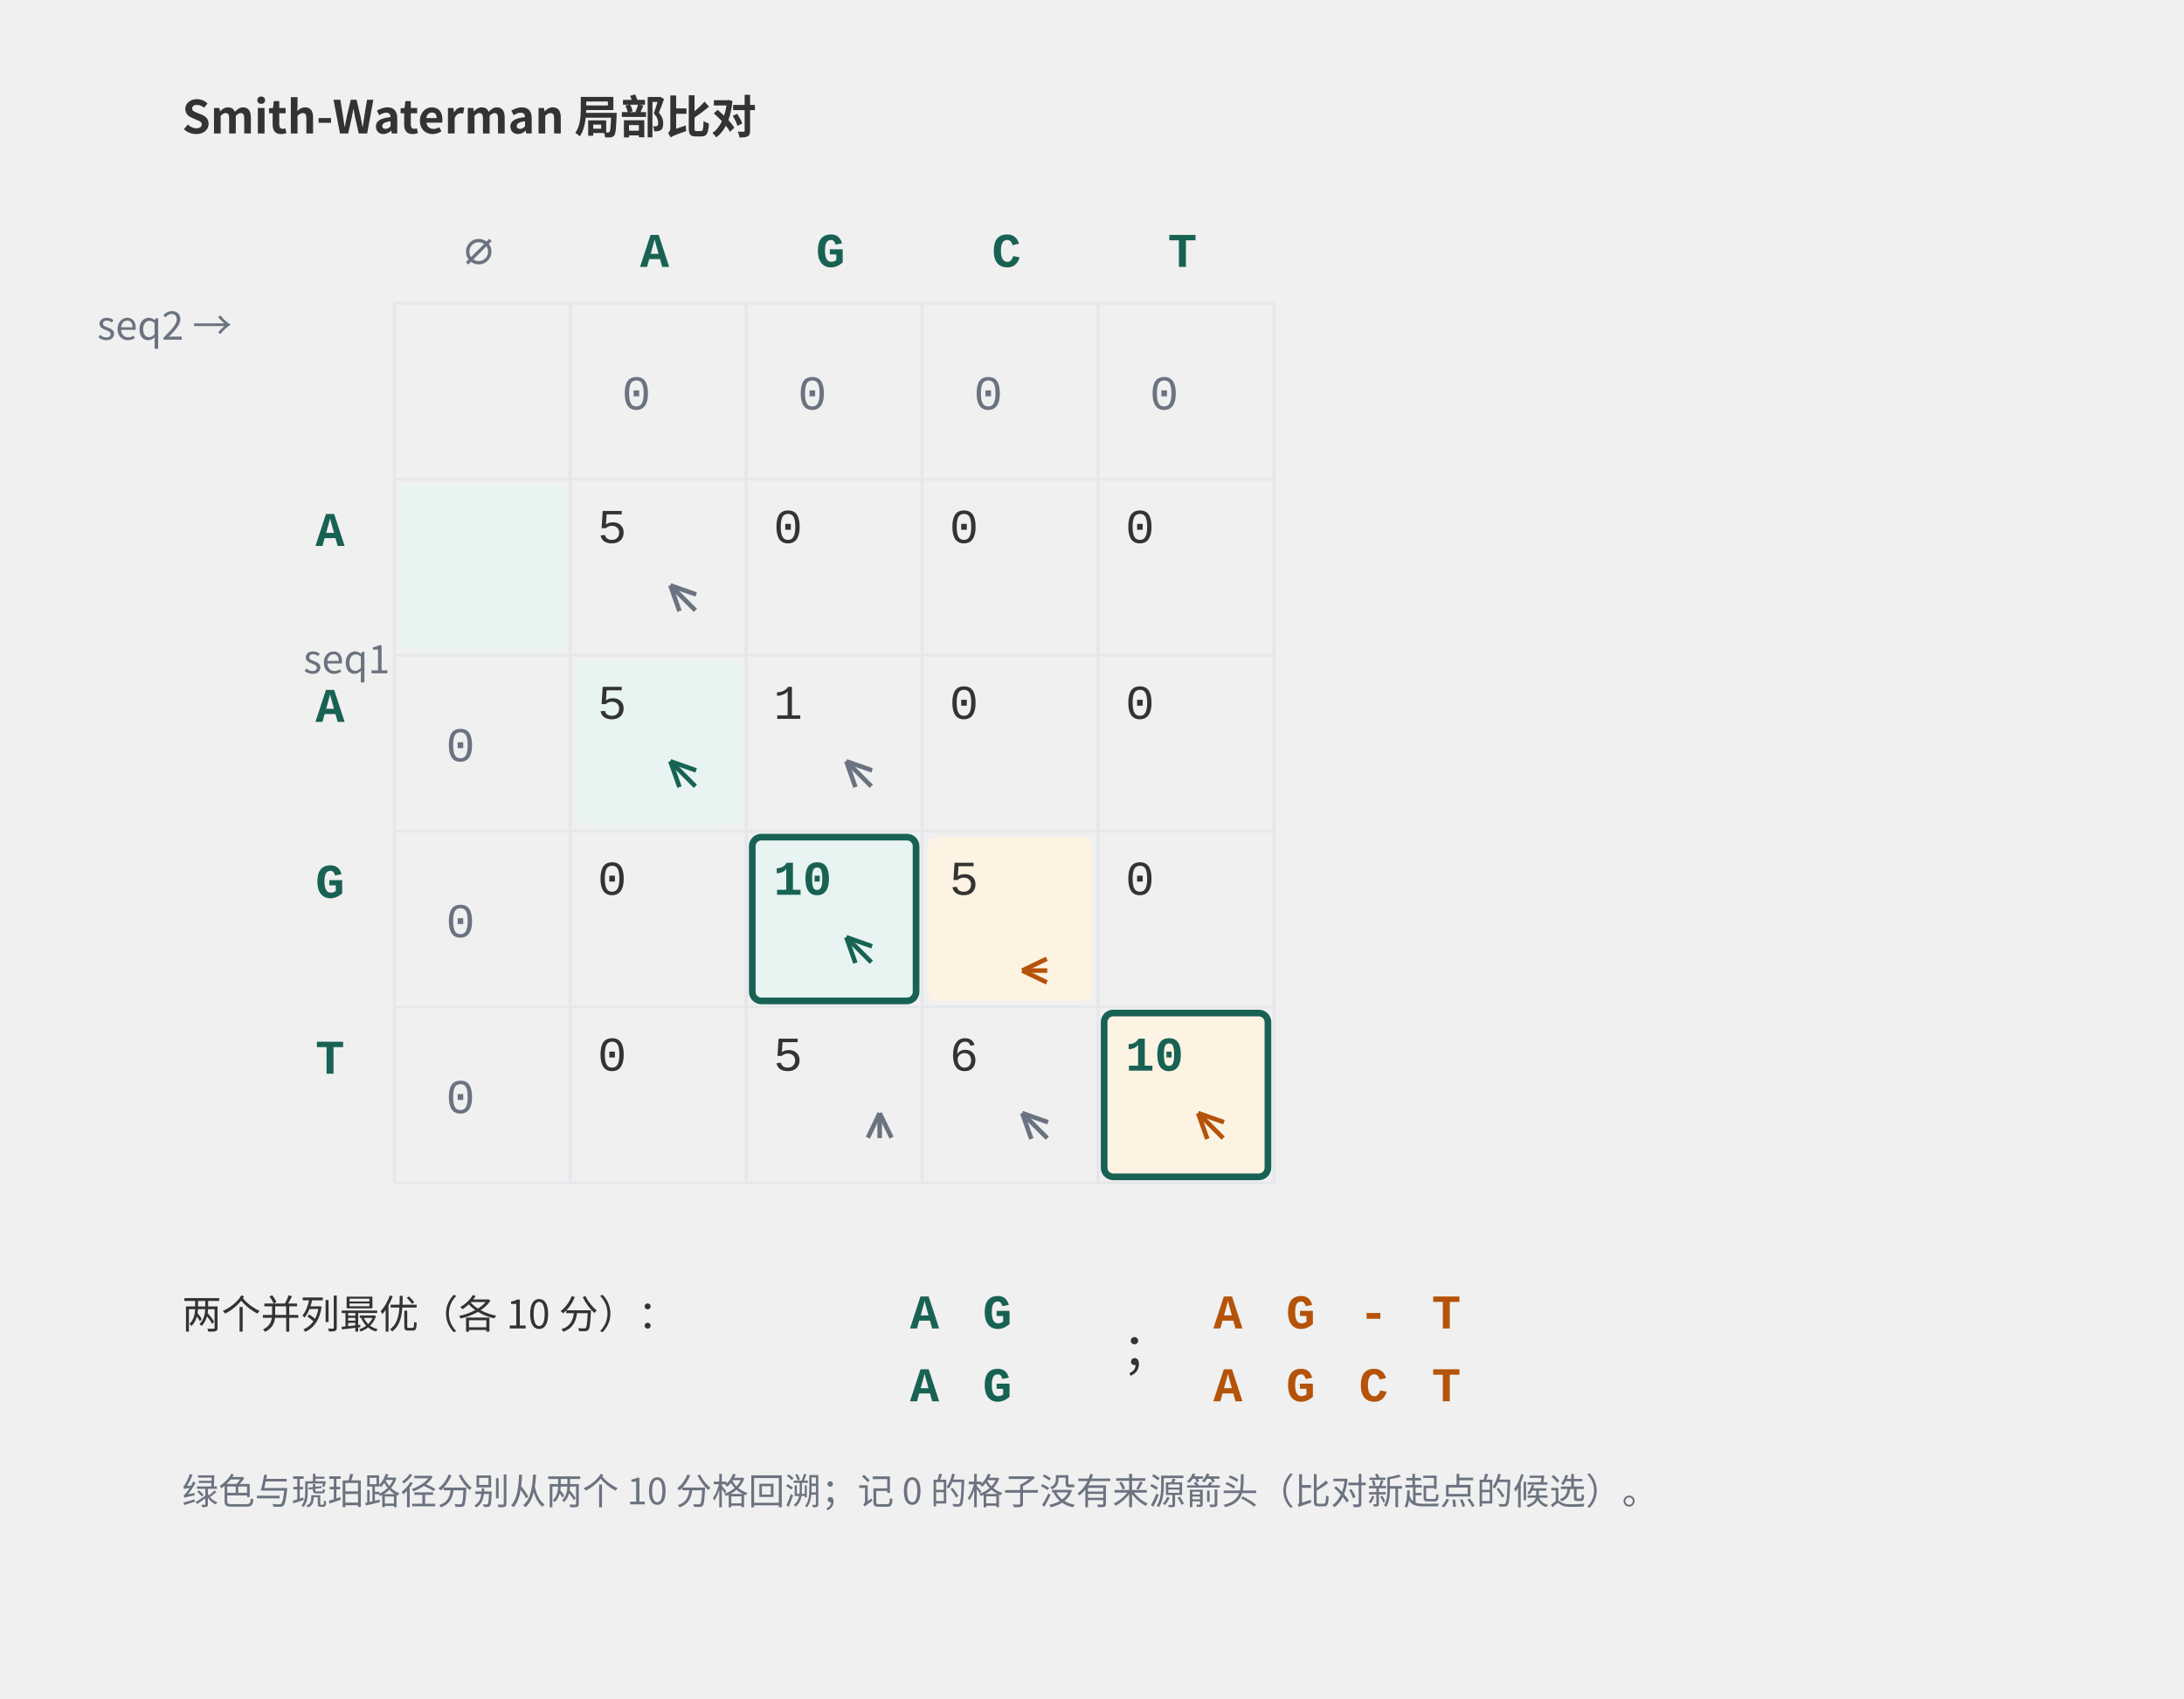
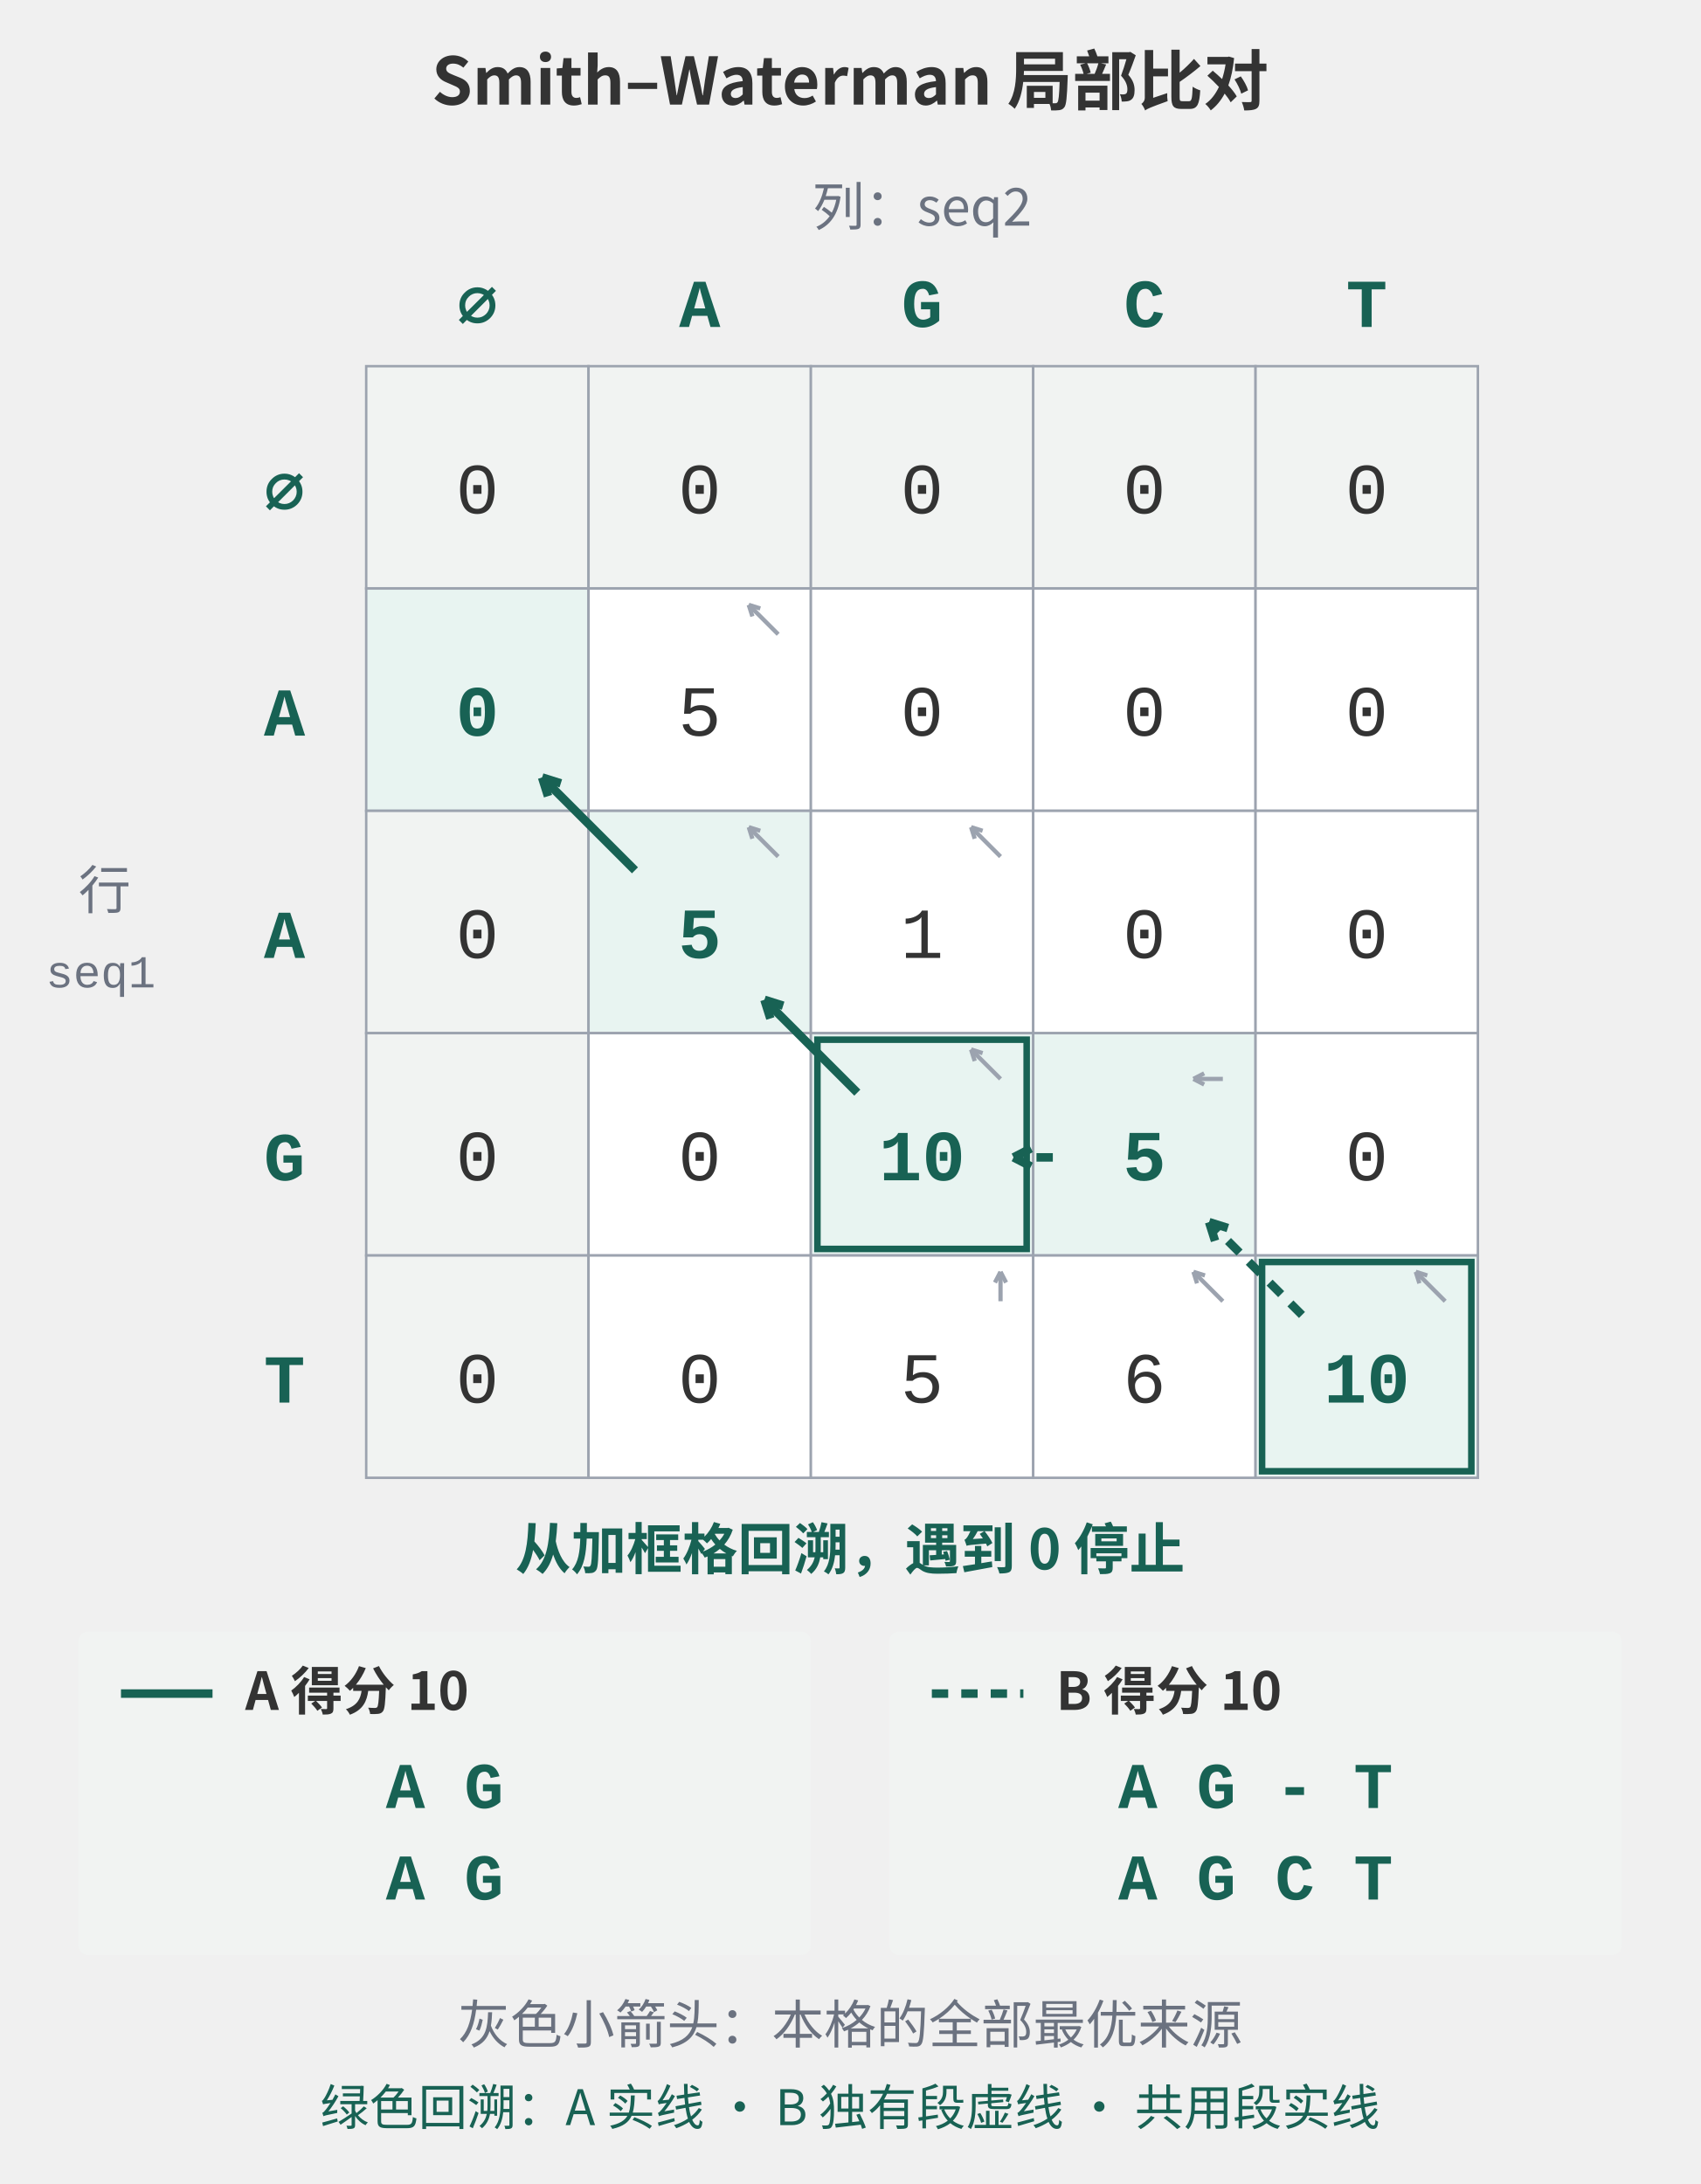
- <svg xmlns="http://www.w3.org/2000/svg" width="720" height="560" viewBox="0 0 720 560" role="img" aria-labelledby="t d">
-   <text x="60" y="44" font-family="'PingFang SC', 'Hiragino Sans GB', 'Microsoft YaHei', 'Noto Sans CJK SC', sans-serif" font-size="15" fill="#333333" font-weight="bold" text-anchor="start">Smith-Waterman 局部比对</text>
-   <text x="153" y="88" font-family="ui-monospace, 'SFMono-Regular', Menlo, Consolas, 'Liberation Mono', monospace" font-size="16" fill="#6b7280" font-weight="normal" text-anchor="start">∅</text>
-   <text x="211" y="88" font-family="ui-monospace, 'SFMono-Regular', Menlo, Consolas, 'Liberation Mono', monospace" font-size="16" fill="#186254" font-weight="bold" text-anchor="start">A</text>
-   <text x="269" y="88" font-family="ui-monospace, 'SFMono-Regular', Menlo, Consolas, 'Liberation Mono', monospace" font-size="16" fill="#186254" font-weight="bold" text-anchor="start">G</text>
-   <text x="327" y="88" font-family="ui-monospace, 'SFMono-Regular', Menlo, Consolas, 'Liberation Mono', monospace" font-size="16" fill="#186254" font-weight="bold" text-anchor="start">C</text>
-   <text x="385" y="88" font-family="ui-monospace, 'SFMono-Regular', Menlo, Consolas, 'Liberation Mono', monospace" font-size="16" fill="#186254" font-weight="bold" text-anchor="start">T</text>
-   <text x="32" y="112" font-family="'PingFang SC', 'Hiragino Sans GB', 'Microsoft YaHei', 'Noto Sans CJK SC', sans-serif" font-size="13" fill="#6b7280" font-weight="normal" text-anchor="start">seq2 →</text>
-   <text x="104" y="180" font-family="ui-monospace, 'SFMono-Regular', Menlo, Consolas, 'Liberation Mono', monospace" font-size="16" fill="#186254" font-weight="bold" text-anchor="start">A</text>
-   <text x="104" y="238" font-family="ui-monospace, 'SFMono-Regular', Menlo, Consolas, 'Liberation Mono', monospace" font-size="16" fill="#186254" font-weight="bold" text-anchor="start">A</text>
-   <text x="104" y="296" font-family="ui-monospace, 'SFMono-Regular', Menlo, Consolas, 'Liberation Mono', monospace" font-size="16" fill="#186254" font-weight="bold" text-anchor="start">G</text>
-   <text x="104" y="354" font-family="ui-monospace, 'SFMono-Regular', Menlo, Consolas, 'Liberation Mono', monospace" font-size="16" fill="#186254" font-weight="bold" text-anchor="start">T</text>
-   <text x="100" y="222" font-family="'PingFang SC', 'Hiragino Sans GB', 'Microsoft YaHei', 'Noto Sans CJK SC', sans-serif" font-size="13" fill="#6b7280" font-weight="normal" text-anchor="start">seq1</text>
-   <line x1="130" y1="100" x2="420" y2="100" stroke="#e5e7eb" stroke-width="1" />
-   <line x1="130" y1="158" x2="420" y2="158" stroke="#e5e7eb" stroke-width="1" />
-   <line x1="130" y1="216" x2="420" y2="216" stroke="#e5e7eb" stroke-width="1" />
-   <line x1="130" y1="274" x2="420" y2="274" stroke="#e5e7eb" stroke-width="1" />
-   <line x1="130" y1="332" x2="420" y2="332" stroke="#e5e7eb" stroke-width="1" />
-   <line x1="130" y1="390" x2="420" y2="390" stroke="#e5e7eb" stroke-width="1" />
-   <line x1="130" y1="100" x2="130" y2="390" stroke="#e5e7eb" stroke-width="1" />
-   <line x1="188" y1="100" x2="188" y2="390" stroke="#e5e7eb" stroke-width="1" />
-   <line x1="246" y1="100" x2="246" y2="390" stroke="#e5e7eb" stroke-width="1" />
-   <line x1="304" y1="100" x2="304" y2="390" stroke="#e5e7eb" stroke-width="1" />
-   <line x1="362" y1="100" x2="362" y2="390" stroke="#e5e7eb" stroke-width="1" />
-   <line x1="420" y1="100" x2="420" y2="390" stroke="#e5e7eb" stroke-width="1" />
-   <text x="205" y="135" font-family="ui-monospace, 'SFMono-Regular', Menlo, Consolas, 'Liberation Mono', monospace" font-size="16" fill="#6b7280" font-weight="normal" text-anchor="start">0</text>
-   <text x="263" y="135" font-family="ui-monospace, 'SFMono-Regular', Menlo, Consolas, 'Liberation Mono', monospace" font-size="16" fill="#6b7280" font-weight="normal" text-anchor="start">0</text>
-   <text x="321" y="135" font-family="ui-monospace, 'SFMono-Regular', Menlo, Consolas, 'Liberation Mono', monospace" font-size="16" fill="#6b7280" font-weight="normal" text-anchor="start">0</text>
-   <text x="379" y="135" font-family="ui-monospace, 'SFMono-Regular', Menlo, Consolas, 'Liberation Mono', monospace" font-size="16" fill="#6b7280" font-weight="normal" text-anchor="start">0</text>
-   <text x="147" y="251" font-family="ui-monospace, 'SFMono-Regular', Menlo, Consolas, 'Liberation Mono', monospace" font-size="16" fill="#6b7280" font-weight="normal" text-anchor="start">0</text>
-   <text x="147" y="309" font-family="ui-monospace, 'SFMono-Regular', Menlo, Consolas, 'Liberation Mono', monospace" font-size="16" fill="#6b7280" font-weight="normal" text-anchor="start">0</text>
-   <text x="147" y="367" font-family="ui-monospace, 'SFMono-Regular', Menlo, Consolas, 'Liberation Mono', monospace" font-size="16" fill="#6b7280" font-weight="normal" text-anchor="start">0</text>
-   <rect x="190" y="218" width="54" height="54" rx="3" fill="#e8f4f1" stroke="#186254" stroke-width="0" />
-   <rect x="248" y="276" width="54" height="54" rx="3" fill="#e8f4f1" stroke="#186254" stroke-width="0" />
-   <rect x="306" y="276" width="54" height="54" rx="3" fill="#fdf3e3" stroke="#186254" stroke-width="0" />
-   <rect x="364" y="334" width="54" height="54" rx="3" fill="#fdf3e3" stroke="#186254" stroke-width="0" />
-   <text x="197" y="179" font-family="ui-monospace, 'SFMono-Regular', Menlo, Consolas, 'Liberation Mono', monospace" font-size="16" fill="#333333" font-weight="normal" text-anchor="start">5</text>
-   <text x="255" y="179" font-family="ui-monospace, 'SFMono-Regular', Menlo, Consolas, 'Liberation Mono', monospace" font-size="16" fill="#333333" font-weight="normal" text-anchor="start">0</text>
-   <text x="313" y="179" font-family="ui-monospace, 'SFMono-Regular', Menlo, Consolas, 'Liberation Mono', monospace" font-size="16" fill="#333333" font-weight="normal" text-anchor="start">0</text>
-   <text x="371" y="179" font-family="ui-monospace, 'SFMono-Regular', Menlo, Consolas, 'Liberation Mono', monospace" font-size="16" fill="#333333" font-weight="normal" text-anchor="start">0</text>
-   <text x="197" y="237" font-family="ui-monospace, 'SFMono-Regular', Menlo, Consolas, 'Liberation Mono', monospace" font-size="16" fill="#333333" font-weight="normal" text-anchor="start">5</text>
-   <text x="255" y="237" font-family="ui-monospace, 'SFMono-Regular', Menlo, Consolas, 'Liberation Mono', monospace" font-size="16" fill="#333333" font-weight="normal" text-anchor="start">1</text>
-   <text x="313" y="237" font-family="ui-monospace, 'SFMono-Regular', Menlo, Consolas, 'Liberation Mono', monospace" font-size="16" fill="#333333" font-weight="normal" text-anchor="start">0</text>
-   <text x="371" y="237" font-family="ui-monospace, 'SFMono-Regular', Menlo, Consolas, 'Liberation Mono', monospace" font-size="16" fill="#333333" font-weight="normal" text-anchor="start">0</text>
-   <text x="197" y="295" font-family="ui-monospace, 'SFMono-Regular', Menlo, Consolas, 'Liberation Mono', monospace" font-size="16" fill="#333333" font-weight="normal" text-anchor="start">0</text>
-   <text x="255" y="295" font-family="ui-monospace, 'SFMono-Regular', Menlo, Consolas, 'Liberation Mono', monospace" font-size="16" fill="#186254" font-weight="bold" text-anchor="start">10</text>
-   <text x="313" y="295" font-family="ui-monospace, 'SFMono-Regular', Menlo, Consolas, 'Liberation Mono', monospace" font-size="16" fill="#333333" font-weight="normal" text-anchor="start">5</text>
-   <text x="371" y="295" font-family="ui-monospace, 'SFMono-Regular', Menlo, Consolas, 'Liberation Mono', monospace" font-size="16" fill="#333333" font-weight="normal" text-anchor="start">0</text>
-   <text x="197" y="353" font-family="ui-monospace, 'SFMono-Regular', Menlo, Consolas, 'Liberation Mono', monospace" font-size="16" fill="#333333" font-weight="normal" text-anchor="start">0</text>
-   <text x="255" y="353" font-family="ui-monospace, 'SFMono-Regular', Menlo, Consolas, 'Liberation Mono', monospace" font-size="16" fill="#333333" font-weight="normal" text-anchor="start">5</text>
-   <text x="313" y="353" font-family="ui-monospace, 'SFMono-Regular', Menlo, Consolas, 'Liberation Mono', monospace" font-size="16" fill="#333333" font-weight="normal" text-anchor="start">6</text>
-   <text x="371" y="353" font-family="ui-monospace, 'SFMono-Regular', Menlo, Consolas, 'Liberation Mono', monospace" font-size="16" fill="#186254" font-weight="bold" text-anchor="start">10</text>
-   <line x1="229.25" y1="201.25" x2="221" y2="193" stroke="#6b7280" stroke-width="1.5" />
-   <line x1="221.0" y1="193.0" x2="224.0" y2="201.5" stroke="#6b7280" stroke-width="1.5" />
-   <line x1="221.0" y1="193.0" x2="229.5" y2="196.0" stroke="#6b7280" stroke-width="1.5" />
-   <line x1="229.25" y1="259.25" x2="221" y2="251" stroke="#186254" stroke-width="1.5" />
-   <line x1="221.0" y1="251.0" x2="224.0" y2="259.5" stroke="#186254" stroke-width="1.5" />
-   <line x1="221.0" y1="251.0" x2="229.5" y2="254.0" stroke="#186254" stroke-width="1.5" />
-   <line x1="287.25" y1="259.25" x2="279" y2="251" stroke="#6b7280" stroke-width="1.5" />
-   <line x1="279.0" y1="251.0" x2="282.0" y2="259.5" stroke="#6b7280" stroke-width="1.5" />
-   <line x1="279.0" y1="251.0" x2="287.5" y2="254.0" stroke="#6b7280" stroke-width="1.5" />
-   <line x1="287.25" y1="317.25" x2="279" y2="309" stroke="#186254" stroke-width="1.5" />
-   <line x1="279.0" y1="309.0" x2="282.0" y2="317.5" stroke="#186254" stroke-width="1.5" />
-   <line x1="279.0" y1="309.0" x2="287.5" y2="312.0" stroke="#186254" stroke-width="1.5" />
-   <line x1="345.25" y1="320.0" x2="337" y2="320" stroke="#b45309" stroke-width="1.5" />
-   <line x1="337.0" y1="320.0" x2="345.1" y2="323.9" stroke="#b45309" stroke-width="1.5" />
-   <line x1="337.0" y1="320.0" x2="345.1" y2="316.1" stroke="#b45309" stroke-width="1.5" />
-   <line x1="290.0" y1="375.25" x2="290" y2="367" stroke="#6b7280" stroke-width="1.5" />
-   <line x1="290.0" y1="367.0" x2="286.1" y2="375.1" stroke="#6b7280" stroke-width="1.5" />
-   <line x1="290.0" y1="367.0" x2="293.9" y2="375.1" stroke="#6b7280" stroke-width="1.5" />
-   <line x1="345.25" y1="375.25" x2="337" y2="367" stroke="#6b7280" stroke-width="1.5" />
-   <line x1="337.0" y1="367.0" x2="340.0" y2="375.5" stroke="#6b7280" stroke-width="1.5" />
-   <line x1="337.0" y1="367.0" x2="345.5" y2="370.0" stroke="#6b7280" stroke-width="1.5" />
-   <line x1="403.25" y1="375.25" x2="395" y2="367" stroke="#b45309" stroke-width="1.5" />
-   <line x1="395.0" y1="367.0" x2="398.0" y2="375.5" stroke="#b45309" stroke-width="1.5" />
-   <line x1="395.0" y1="367.0" x2="403.5" y2="370.0" stroke="#b45309" stroke-width="1.5" />
-   <rect x="132" y="160" width="54" height="54" rx="3" fill="#e8f4f1" stroke="#186254" stroke-width="0" />
-   <rect x="248" y="276" width="54" height="54" rx="3" fill="none" stroke="#186254" stroke-width="2.2" />
-   <rect x="364" y="334" width="54" height="54" rx="3" fill="none" stroke="#186254" stroke-width="2.2" />
-   <text x="60" y="438" font-family="'PingFang SC', 'Hiragino Sans GB', 'Microsoft YaHei', 'Noto Sans CJK SC', sans-serif" font-size="13" fill="#333333" font-weight="normal" text-anchor="start">两个并列最优（各 10 分）：</text>
-   <text x="300" y="438" font-family="ui-monospace, 'SFMono-Regular', Menlo, Consolas, 'Liberation Mono', monospace" font-size="16" fill="#186254" font-weight="bold" text-anchor="start">A</text>
-   <text x="312" y="438" font-family="ui-monospace, 'SFMono-Regular', Menlo, Consolas, 'Liberation Mono', monospace" font-size="16" fill="#186254" font-weight="bold" text-anchor="start"> </text>
-   <text x="324" y="438" font-family="ui-monospace, 'SFMono-Regular', Menlo, Consolas, 'Liberation Mono', monospace" font-size="16" fill="#186254" font-weight="bold" text-anchor="start">G</text>
-   <text x="300" y="462" font-family="ui-monospace, 'SFMono-Regular', Menlo, Consolas, 'Liberation Mono', monospace" font-size="16" fill="#186254" font-weight="bold" text-anchor="start">A</text>
-   <text x="312" y="462" font-family="ui-monospace, 'SFMono-Regular', Menlo, Consolas, 'Liberation Mono', monospace" font-size="16" fill="#186254" font-weight="bold" text-anchor="start"> </text>
-   <text x="324" y="462" font-family="ui-monospace, 'SFMono-Regular', Menlo, Consolas, 'Liberation Mono', monospace" font-size="16" fill="#186254" font-weight="bold" text-anchor="start">G</text>
-   <text x="370" y="451" font-family="'PingFang SC', 'Hiragino Sans GB', 'Microsoft YaHei', 'Noto Sans CJK SC', sans-serif" font-size="16" fill="#333333" font-weight="normal" text-anchor="start">；</text>
-   <text x="400" y="438" font-family="ui-monospace, 'SFMono-Regular', Menlo, Consolas, 'Liberation Mono', monospace" font-size="16" fill="#b45309" font-weight="bold" text-anchor="start">A</text>
-   <text x="412" y="438" font-family="ui-monospace, 'SFMono-Regular', Menlo, Consolas, 'Liberation Mono', monospace" font-size="16" fill="#b45309" font-weight="bold" text-anchor="start"> </text>
-   <text x="424" y="438" font-family="ui-monospace, 'SFMono-Regular', Menlo, Consolas, 'Liberation Mono', monospace" font-size="16" fill="#b45309" font-weight="bold" text-anchor="start">G</text>
-   <text x="436" y="438" font-family="ui-monospace, 'SFMono-Regular', Menlo, Consolas, 'Liberation Mono', monospace" font-size="16" fill="#b45309" font-weight="bold" text-anchor="start"> </text>
-   <text x="448" y="438" font-family="ui-monospace, 'SFMono-Regular', Menlo, Consolas, 'Liberation Mono', monospace" font-size="16" fill="#b45309" font-weight="bold" text-anchor="start">-</text>
-   <text x="460" y="438" font-family="ui-monospace, 'SFMono-Regular', Menlo, Consolas, 'Liberation Mono', monospace" font-size="16" fill="#b45309" font-weight="bold" text-anchor="start"> </text>
-   <text x="472" y="438" font-family="ui-monospace, 'SFMono-Regular', Menlo, Consolas, 'Liberation Mono', monospace" font-size="16" fill="#b45309" font-weight="bold" text-anchor="start">T</text>
-   <text x="400" y="462" font-family="ui-monospace, 'SFMono-Regular', Menlo, Consolas, 'Liberation Mono', monospace" font-size="16" fill="#b45309" font-weight="bold" text-anchor="start">A</text>
-   <text x="412" y="462" font-family="ui-monospace, 'SFMono-Regular', Menlo, Consolas, 'Liberation Mono', monospace" font-size="16" fill="#b45309" font-weight="bold" text-anchor="start"> </text>
-   <text x="424" y="462" font-family="ui-monospace, 'SFMono-Regular', Menlo, Consolas, 'Liberation Mono', monospace" font-size="16" fill="#b45309" font-weight="bold" text-anchor="start">G</text>
-   <text x="436" y="462" font-family="ui-monospace, 'SFMono-Regular', Menlo, Consolas, 'Liberation Mono', monospace" font-size="16" fill="#b45309" font-weight="bold" text-anchor="start"> </text>
-   <text x="448" y="462" font-family="ui-monospace, 'SFMono-Regular', Menlo, Consolas, 'Liberation Mono', monospace" font-size="16" fill="#b45309" font-weight="bold" text-anchor="start">C</text>
-   <text x="460" y="462" font-family="ui-monospace, 'SFMono-Regular', Menlo, Consolas, 'Liberation Mono', monospace" font-size="16" fill="#b45309" font-weight="bold" text-anchor="start"> </text>
-   <text x="472" y="462" font-family="ui-monospace, 'SFMono-Regular', Menlo, Consolas, 'Liberation Mono', monospace" font-size="16" fill="#b45309" font-weight="bold" text-anchor="start">T</text>
-   <text x="60" y="496" font-family="'PingFang SC', 'Hiragino Sans GB', 'Microsoft YaHei', 'Noto Sans CJK SC', sans-serif" font-size="12" fill="#6b7280" font-weight="normal" text-anchor="start">绿色与琥珀路径分别从两个 10 分格回溯；记 0 的格子没有来源箭头（比对新起点的候选）。</text>
+ <svg xmlns="http://www.w3.org/2000/svg" width="520" height="668" viewBox="0 0 520 668" role="img" aria-labelledby="t d">
+   <text x="260.0" y="32" font-family="'PingFang SC', 'Hiragino Sans GB', 'Microsoft YaHei', 'Noto Sans CJK SC', sans-serif" font-size="20" fill="#333333" font-weight="bold" text-anchor="middle">Smith–Waterman 局部比对</text>
+   <rect x="112" y="112" width="68" height="68" rx="0" fill="#f1f3f2" stroke="#9ca3af" stroke-width="0.75" />
+   <rect x="180" y="112" width="68" height="68" rx="0" fill="#f1f3f2" stroke="#9ca3af" stroke-width="0.75" />
+   <rect x="248" y="112" width="68" height="68" rx="0" fill="#f1f3f2" stroke="#9ca3af" stroke-width="0.75" />
+   <rect x="316" y="112" width="68" height="68" rx="0" fill="#f1f3f2" stroke="#9ca3af" stroke-width="0.75" />
+   <rect x="384" y="112" width="68" height="68" rx="0" fill="#f1f3f2" stroke="#9ca3af" stroke-width="0.75" />
+   <rect x="112" y="180" width="68" height="68" rx="0" fill="#e8f4f1" stroke="#9ca3af" stroke-width="0.75" />
+   <rect x="180" y="180" width="68" height="68" rx="0" fill="white" stroke="#9ca3af" stroke-width="0.75" />
+   <rect x="248" y="180" width="68" height="68" rx="0" fill="white" stroke="#9ca3af" stroke-width="0.75" />
+   <rect x="316" y="180" width="68" height="68" rx="0" fill="white" stroke="#9ca3af" stroke-width="0.75" />
+   <rect x="384" y="180" width="68" height="68" rx="0" fill="white" stroke="#9ca3af" stroke-width="0.75" />
+   <rect x="112" y="248" width="68" height="68" rx="0" fill="#f1f3f2" stroke="#9ca3af" stroke-width="0.75" />
+   <rect x="180" y="248" width="68" height="68" rx="0" fill="#e8f4f1" stroke="#9ca3af" stroke-width="0.75" />
+   <rect x="248" y="248" width="68" height="68" rx="0" fill="white" stroke="#9ca3af" stroke-width="0.75" />
+   <rect x="316" y="248" width="68" height="68" rx="0" fill="white" stroke="#9ca3af" stroke-width="0.75" />
+   <rect x="384" y="248" width="68" height="68" rx="0" fill="white" stroke="#9ca3af" stroke-width="0.75" />
+   <rect x="112" y="316" width="68" height="68" rx="0" fill="#f1f3f2" stroke="#9ca3af" stroke-width="0.75" />
+   <rect x="180" y="316" width="68" height="68" rx="0" fill="white" stroke="#9ca3af" stroke-width="0.75" />
+   <rect x="248" y="316" width="68" height="68" rx="0" fill="#e8f4f1" stroke="#9ca3af" stroke-width="0.75" />
+   <rect x="316" y="316" width="68" height="68" rx="0" fill="#e8f4f1" stroke="#9ca3af" stroke-width="0.75" />
+   <rect x="384" y="316" width="68" height="68" rx="0" fill="white" stroke="#9ca3af" stroke-width="0.75" />
+   <rect x="112" y="384" width="68" height="68" rx="0" fill="#f1f3f2" stroke="#9ca3af" stroke-width="0.75" />
+   <rect x="180" y="384" width="68" height="68" rx="0" fill="white" stroke="#9ca3af" stroke-width="0.75" />
+   <rect x="248" y="384" width="68" height="68" rx="0" fill="white" stroke="#9ca3af" stroke-width="0.75" />
+   <rect x="316" y="384" width="68" height="68" rx="0" fill="white" stroke="#9ca3af" stroke-width="0.75" />
+   <rect x="384" y="384" width="68" height="68" rx="0" fill="#e8f4f1" stroke="#9ca3af" stroke-width="0.75" />
+   <text x="282.0" y="69" font-family="'PingFang SC', 'Hiragino Sans GB', 'Microsoft YaHei', 'Noto Sans CJK SC', sans-serif" font-size="16" fill="#6b7280" font-weight="normal" text-anchor="middle">列：seq2</text>
+   <text x="24" y="278" font-family="'PingFang SC', 'Hiragino Sans GB', 'Microsoft YaHei', 'Noto Sans CJK SC', sans-serif" font-size="16" fill="#6b7280" font-weight="normal" text-anchor="start">行</text>
+   <text x="14" y="302" font-family="ui-monospace, 'SFMono-Regular', Menlo, Consolas, 'Liberation Mono', monospace" font-size="14" fill="#6b7280" font-weight="normal" text-anchor="start">seq1</text>
+   <text x="146.0" y="100" font-family="ui-monospace, 'SFMono-Regular', Menlo, Consolas, 'Liberation Mono', monospace" font-size="21" fill="#186254" font-weight="bold" text-anchor="middle">∅</text>
+   <text x="214.0" y="100" font-family="ui-monospace, 'SFMono-Regular', Menlo, Consolas, 'Liberation Mono', monospace" font-size="21" fill="#186254" font-weight="bold" text-anchor="middle">A</text>
+   <text x="282.0" y="100" font-family="ui-monospace, 'SFMono-Regular', Menlo, Consolas, 'Liberation Mono', monospace" font-size="21" fill="#186254" font-weight="bold" text-anchor="middle">G</text>
+   <text x="350.0" y="100" font-family="ui-monospace, 'SFMono-Regular', Menlo, Consolas, 'Liberation Mono', monospace" font-size="21" fill="#186254" font-weight="bold" text-anchor="middle">C</text>
+   <text x="418.0" y="100" font-family="ui-monospace, 'SFMono-Regular', Menlo, Consolas, 'Liberation Mono', monospace" font-size="21" fill="#186254" font-weight="bold" text-anchor="middle">T</text>
+   <text x="87" y="157" font-family="ui-monospace, 'SFMono-Regular', Menlo, Consolas, 'Liberation Mono', monospace" font-size="21" fill="#186254" font-weight="bold" text-anchor="middle">∅</text>
+   <text x="87" y="225" font-family="ui-monospace, 'SFMono-Regular', Menlo, Consolas, 'Liberation Mono', monospace" font-size="21" fill="#186254" font-weight="bold" text-anchor="middle">A</text>
+   <text x="87" y="293" font-family="ui-monospace, 'SFMono-Regular', Menlo, Consolas, 'Liberation Mono', monospace" font-size="21" fill="#186254" font-weight="bold" text-anchor="middle">A</text>
+   <text x="87" y="361" font-family="ui-monospace, 'SFMono-Regular', Menlo, Consolas, 'Liberation Mono', monospace" font-size="21" fill="#186254" font-weight="bold" text-anchor="middle">G</text>
+   <text x="87" y="429" font-family="ui-monospace, 'SFMono-Regular', Menlo, Consolas, 'Liberation Mono', monospace" font-size="21" fill="#186254" font-weight="bold" text-anchor="middle">T</text>
+   <line x1="262.201" y1="334.201" x2="233.799" y2="305.799" stroke="#186254" stroke-width="2.6" />
+   <line x1="233.799" y1="305.799" x2="239.521" y2="307.603" stroke="#186254" stroke-width="2.6" />
+   <line x1="233.799" y1="305.799" x2="235.603" y2="311.521" stroke="#186254" stroke-width="2.6" />
+   <line x1="194.201" y1="266.201" x2="165.799" y2="237.799" stroke="#186254" stroke-width="2.6" />
+   <line x1="165.799" y1="237.799" x2="171.521" y2="239.603" stroke="#186254" stroke-width="2.6" />
+   <line x1="165.799" y1="237.799" x2="167.603" y2="243.521" stroke="#186254" stroke-width="2.6" />
+   <line x1="398.201" y1="402.201" x2="369.799" y2="373.799" stroke="#186254" stroke-width="2.6" stroke-dasharray="5 4" />
+   <line x1="369.799" y1="373.799" x2="375.521" y2="375.603" stroke="#186254" stroke-width="2.6" />
+   <line x1="369.799" y1="373.799" x2="371.603" y2="379.521" stroke="#186254" stroke-width="2.6" />
+   <line x1="322.0" y1="354.0" x2="310.0" y2="354.0" stroke="#186254" stroke-width="2.6" stroke-dasharray="5 4" />
+   <line x1="310.0" y1="354.0" x2="315.322" y2="351.229" stroke="#186254" stroke-width="2.6" />
+   <line x1="310.0" y1="354.0" x2="315.322" y2="356.771" stroke="#186254" stroke-width="2.6" />
+   <text x="146" y="157" font-family="ui-monospace, 'SFMono-Regular', Menlo, Consolas, 'Liberation Mono', monospace" font-size="22" fill="#333333" font-weight="normal" text-anchor="middle">0</text>
+   <text x="214" y="157" font-family="ui-monospace, 'SFMono-Regular', Menlo, Consolas, 'Liberation Mono', monospace" font-size="22" fill="#333333" font-weight="normal" text-anchor="middle">0</text>
+   <text x="282" y="157" font-family="ui-monospace, 'SFMono-Regular', Menlo, Consolas, 'Liberation Mono', monospace" font-size="22" fill="#333333" font-weight="normal" text-anchor="middle">0</text>
+   <text x="350" y="157" font-family="ui-monospace, 'SFMono-Regular', Menlo, Consolas, 'Liberation Mono', monospace" font-size="22" fill="#333333" font-weight="normal" text-anchor="middle">0</text>
+   <text x="418" y="157" font-family="ui-monospace, 'SFMono-Regular', Menlo, Consolas, 'Liberation Mono', monospace" font-size="22" fill="#333333" font-weight="normal" text-anchor="middle">0</text>
+   <text x="146" y="225" font-family="ui-monospace, 'SFMono-Regular', Menlo, Consolas, 'Liberation Mono', monospace" font-size="22" fill="#186254" font-weight="bold" text-anchor="middle">0</text>
+   <text x="214" y="225" font-family="ui-monospace, 'SFMono-Regular', Menlo, Consolas, 'Liberation Mono', monospace" font-size="22" fill="#333333" font-weight="normal" text-anchor="middle">5</text>
+   <line x1="238" y1="194" x2="229" y2="185" stroke="#9ca3af" stroke-width="1.3" />
+   <line x1="229" y1="185" x2="232.529" y2="186.112" stroke="#9ca3af" stroke-width="1.3" />
+   <line x1="229" y1="185" x2="230.112" y2="188.529" stroke="#9ca3af" stroke-width="1.3" />
+   <text x="282" y="225" font-family="ui-monospace, 'SFMono-Regular', Menlo, Consolas, 'Liberation Mono', monospace" font-size="22" fill="#333333" font-weight="normal" text-anchor="middle">0</text>
+   <text x="350" y="225" font-family="ui-monospace, 'SFMono-Regular', Menlo, Consolas, 'Liberation Mono', monospace" font-size="22" fill="#333333" font-weight="normal" text-anchor="middle">0</text>
+   <text x="418" y="225" font-family="ui-monospace, 'SFMono-Regular', Menlo, Consolas, 'Liberation Mono', monospace" font-size="22" fill="#333333" font-weight="normal" text-anchor="middle">0</text>
+   <text x="146" y="293" font-family="ui-monospace, 'SFMono-Regular', Menlo, Consolas, 'Liberation Mono', monospace" font-size="22" fill="#333333" font-weight="normal" text-anchor="middle">0</text>
+   <text x="214" y="293" font-family="ui-monospace, 'SFMono-Regular', Menlo, Consolas, 'Liberation Mono', monospace" font-size="22" fill="#186254" font-weight="bold" text-anchor="middle">5</text>
+   <line x1="238" y1="262" x2="229" y2="253" stroke="#9ca3af" stroke-width="1.3" />
+   <line x1="229" y1="253" x2="232.529" y2="254.112" stroke="#9ca3af" stroke-width="1.3" />
+   <line x1="229" y1="253" x2="230.112" y2="256.529" stroke="#9ca3af" stroke-width="1.3" />
+   <text x="282" y="293" font-family="ui-monospace, 'SFMono-Regular', Menlo, Consolas, 'Liberation Mono', monospace" font-size="22" fill="#333333" font-weight="normal" text-anchor="middle">1</text>
+   <line x1="306" y1="262" x2="297" y2="253" stroke="#9ca3af" stroke-width="1.3" />
+   <line x1="297" y1="253" x2="300.529" y2="254.112" stroke="#9ca3af" stroke-width="1.3" />
+   <line x1="297" y1="253" x2="298.112" y2="256.529" stroke="#9ca3af" stroke-width="1.3" />
+   <text x="350" y="293" font-family="ui-monospace, 'SFMono-Regular', Menlo, Consolas, 'Liberation Mono', monospace" font-size="22" fill="#333333" font-weight="normal" text-anchor="middle">0</text>
+   <text x="418" y="293" font-family="ui-monospace, 'SFMono-Regular', Menlo, Consolas, 'Liberation Mono', monospace" font-size="22" fill="#333333" font-weight="normal" text-anchor="middle">0</text>
+   <text x="146" y="361" font-family="ui-monospace, 'SFMono-Regular', Menlo, Consolas, 'Liberation Mono', monospace" font-size="22" fill="#333333" font-weight="normal" text-anchor="middle">0</text>
+   <text x="214" y="361" font-family="ui-monospace, 'SFMono-Regular', Menlo, Consolas, 'Liberation Mono', monospace" font-size="22" fill="#333333" font-weight="normal" text-anchor="middle">0</text>
+   <text x="282" y="361" font-family="ui-monospace, 'SFMono-Regular', Menlo, Consolas, 'Liberation Mono', monospace" font-size="22" fill="#186254" font-weight="bold" text-anchor="middle">10</text>
+   <line x1="306" y1="330" x2="297" y2="321" stroke="#9ca3af" stroke-width="1.3" />
+   <line x1="297" y1="321" x2="300.529" y2="322.112" stroke="#9ca3af" stroke-width="1.3" />
+   <line x1="297" y1="321" x2="298.112" y2="324.529" stroke="#9ca3af" stroke-width="1.3" />
+   <text x="350" y="361" font-family="ui-monospace, 'SFMono-Regular', Menlo, Consolas, 'Liberation Mono', monospace" font-size="22" fill="#186254" font-weight="bold" text-anchor="middle">5</text>
+   <line x1="374" y1="330" x2="365" y2="330" stroke="#9ca3af" stroke-width="1.3" />
+   <line x1="365" y1="330" x2="368.282" y2="328.291" stroke="#9ca3af" stroke-width="1.3" />
+   <line x1="365" y1="330" x2="368.282" y2="331.709" stroke="#9ca3af" stroke-width="1.3" />
+   <text x="418" y="361" font-family="ui-monospace, 'SFMono-Regular', Menlo, Consolas, 'Liberation Mono', monospace" font-size="22" fill="#333333" font-weight="normal" text-anchor="middle">0</text>
+   <text x="146" y="429" font-family="ui-monospace, 'SFMono-Regular', Menlo, Consolas, 'Liberation Mono', monospace" font-size="22" fill="#333333" font-weight="normal" text-anchor="middle">0</text>
+   <text x="214" y="429" font-family="ui-monospace, 'SFMono-Regular', Menlo, Consolas, 'Liberation Mono', monospace" font-size="22" fill="#333333" font-weight="normal" text-anchor="middle">0</text>
+   <text x="282" y="429" font-family="ui-monospace, 'SFMono-Regular', Menlo, Consolas, 'Liberation Mono', monospace" font-size="22" fill="#333333" font-weight="normal" text-anchor="middle">5</text>
+   <line x1="306" y1="398" x2="306" y2="389" stroke="#9ca3af" stroke-width="1.3" />
+   <line x1="306" y1="389" x2="307.709" y2="392.282" stroke="#9ca3af" stroke-width="1.3" />
+   <line x1="306" y1="389" x2="304.291" y2="392.282" stroke="#9ca3af" stroke-width="1.3" />
+   <text x="350" y="429" font-family="ui-monospace, 'SFMono-Regular', Menlo, Consolas, 'Liberation Mono', monospace" font-size="22" fill="#333333" font-weight="normal" text-anchor="middle">6</text>
+   <line x1="374" y1="398" x2="365" y2="389" stroke="#9ca3af" stroke-width="1.3" />
+   <line x1="365" y1="389" x2="368.529" y2="390.112" stroke="#9ca3af" stroke-width="1.3" />
+   <line x1="365" y1="389" x2="366.112" y2="392.529" stroke="#9ca3af" stroke-width="1.3" />
+   <text x="418" y="429" font-family="ui-monospace, 'SFMono-Regular', Menlo, Consolas, 'Liberation Mono', monospace" font-size="22" fill="#186254" font-weight="bold" text-anchor="middle">10</text>
+   <line x1="442" y1="398" x2="433" y2="389" stroke="#9ca3af" stroke-width="1.3" />
+   <line x1="433" y1="389" x2="436.529" y2="390.112" stroke="#9ca3af" stroke-width="1.3" />
+   <line x1="433" y1="389" x2="434.112" y2="392.529" stroke="#9ca3af" stroke-width="1.3" />
+   <rect x="250" y="318" width="64" height="64" rx="0" fill="none" stroke="#186254" stroke-width="2" />
+   <rect x="386" y="386" width="64" height="64" rx="0" fill="none" stroke="#186254" stroke-width="2" />
+   <text x="260" y="480" font-family="'PingFang SC', 'Hiragino Sans GB', 'Microsoft YaHei', 'Noto Sans CJK SC', sans-serif" font-size="17" fill="#186254" font-weight="bold" text-anchor="middle">从加框格回溯，遇到 0 停止</text>
+   <rect x="24" y="499" width="224" height="99" rx="3" fill="#f1f3f2" stroke="none" stroke-width="1.2" />
+   <line x1="37" y1="518" x2="65" y2="518" stroke="#186254" stroke-width="2.6" />
+   <text x="75" y="523" font-family="'PingFang SC', 'Hiragino Sans GB', 'Microsoft YaHei', 'Noto Sans CJK SC', sans-serif" font-size="16" fill="#333333" font-weight="bold" text-anchor="start">A  得分 10</text>
+   <text x="136" y="553" font-family="ui-monospace, 'SFMono-Regular', Menlo, Consolas, 'Liberation Mono', monospace" font-size="20" fill="#186254" font-weight="bold" text-anchor="middle">A G</text>
+   <text x="136" y="581" font-family="ui-monospace, 'SFMono-Regular', Menlo, Consolas, 'Liberation Mono', monospace" font-size="20" fill="#186254" font-weight="bold" text-anchor="middle">A G</text>
+   <rect x="272" y="499" width="224" height="99" rx="3" fill="#f1f3f2" stroke="none" stroke-width="1.2" />
+   <line x1="285" y1="518" x2="313" y2="518" stroke="#186254" stroke-width="2.6" stroke-dasharray="5 4" />
+   <text x="323" y="523" font-family="'PingFang SC', 'Hiragino Sans GB', 'Microsoft YaHei', 'Noto Sans CJK SC', sans-serif" font-size="16" fill="#333333" font-weight="bold" text-anchor="start">B  得分 10</text>
+   <text x="384" y="553" font-family="ui-monospace, 'SFMono-Regular', Menlo, Consolas, 'Liberation Mono', monospace" font-size="20" fill="#186254" font-weight="bold" text-anchor="middle">A G - T</text>
+   <text x="384" y="581" font-family="ui-monospace, 'SFMono-Regular', Menlo, Consolas, 'Liberation Mono', monospace" font-size="20" fill="#186254" font-weight="bold" text-anchor="middle">A G C T</text>
+   <text x="260" y="625" font-family="'PingFang SC', 'Hiragino Sans GB', 'Microsoft YaHei', 'Noto Sans CJK SC', sans-serif" font-size="16" fill="#6b7280" font-weight="normal" text-anchor="middle">灰色小箭头：本格的全部最优来源</text>
+   <text x="260" y="650" font-family="'PingFang SC', 'Hiragino Sans GB', 'Microsoft YaHei', 'Noto Sans CJK SC', sans-serif" font-size="15" fill="#186254" font-weight="normal" text-anchor="middle">绿色回溯：A 实线 · B 独有段虚线 · 共用段实线</text>
</svg>
